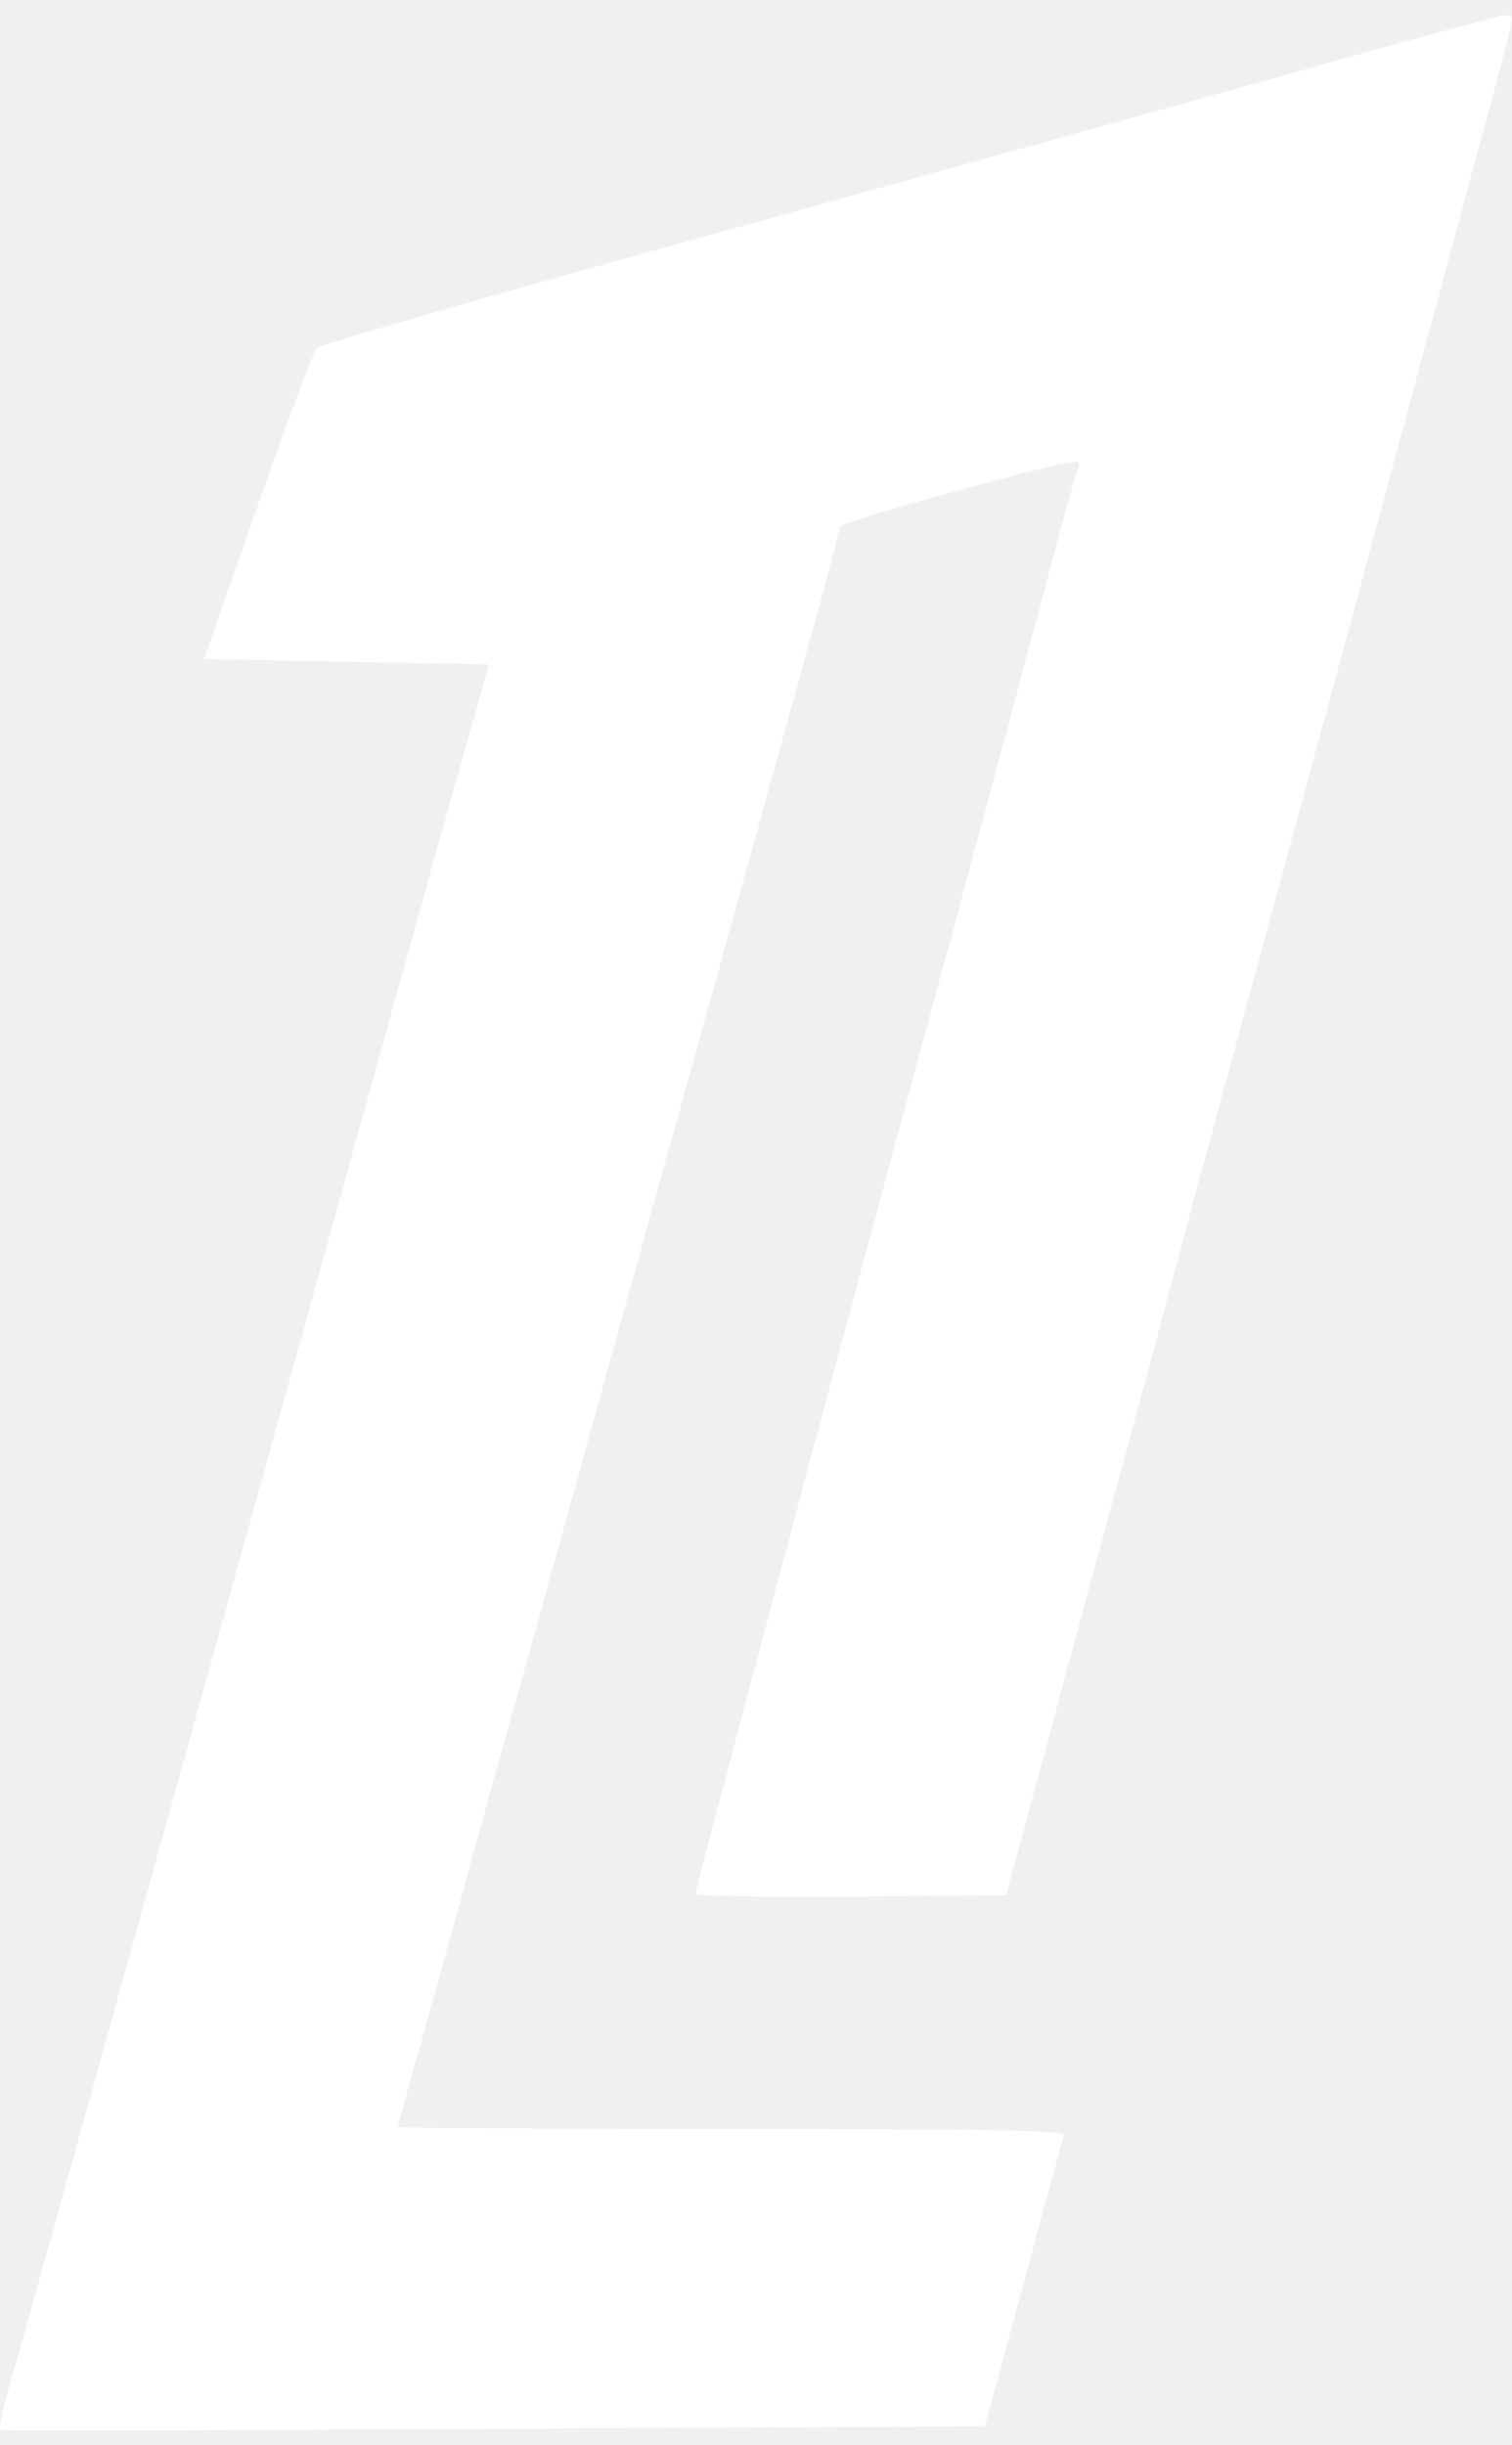
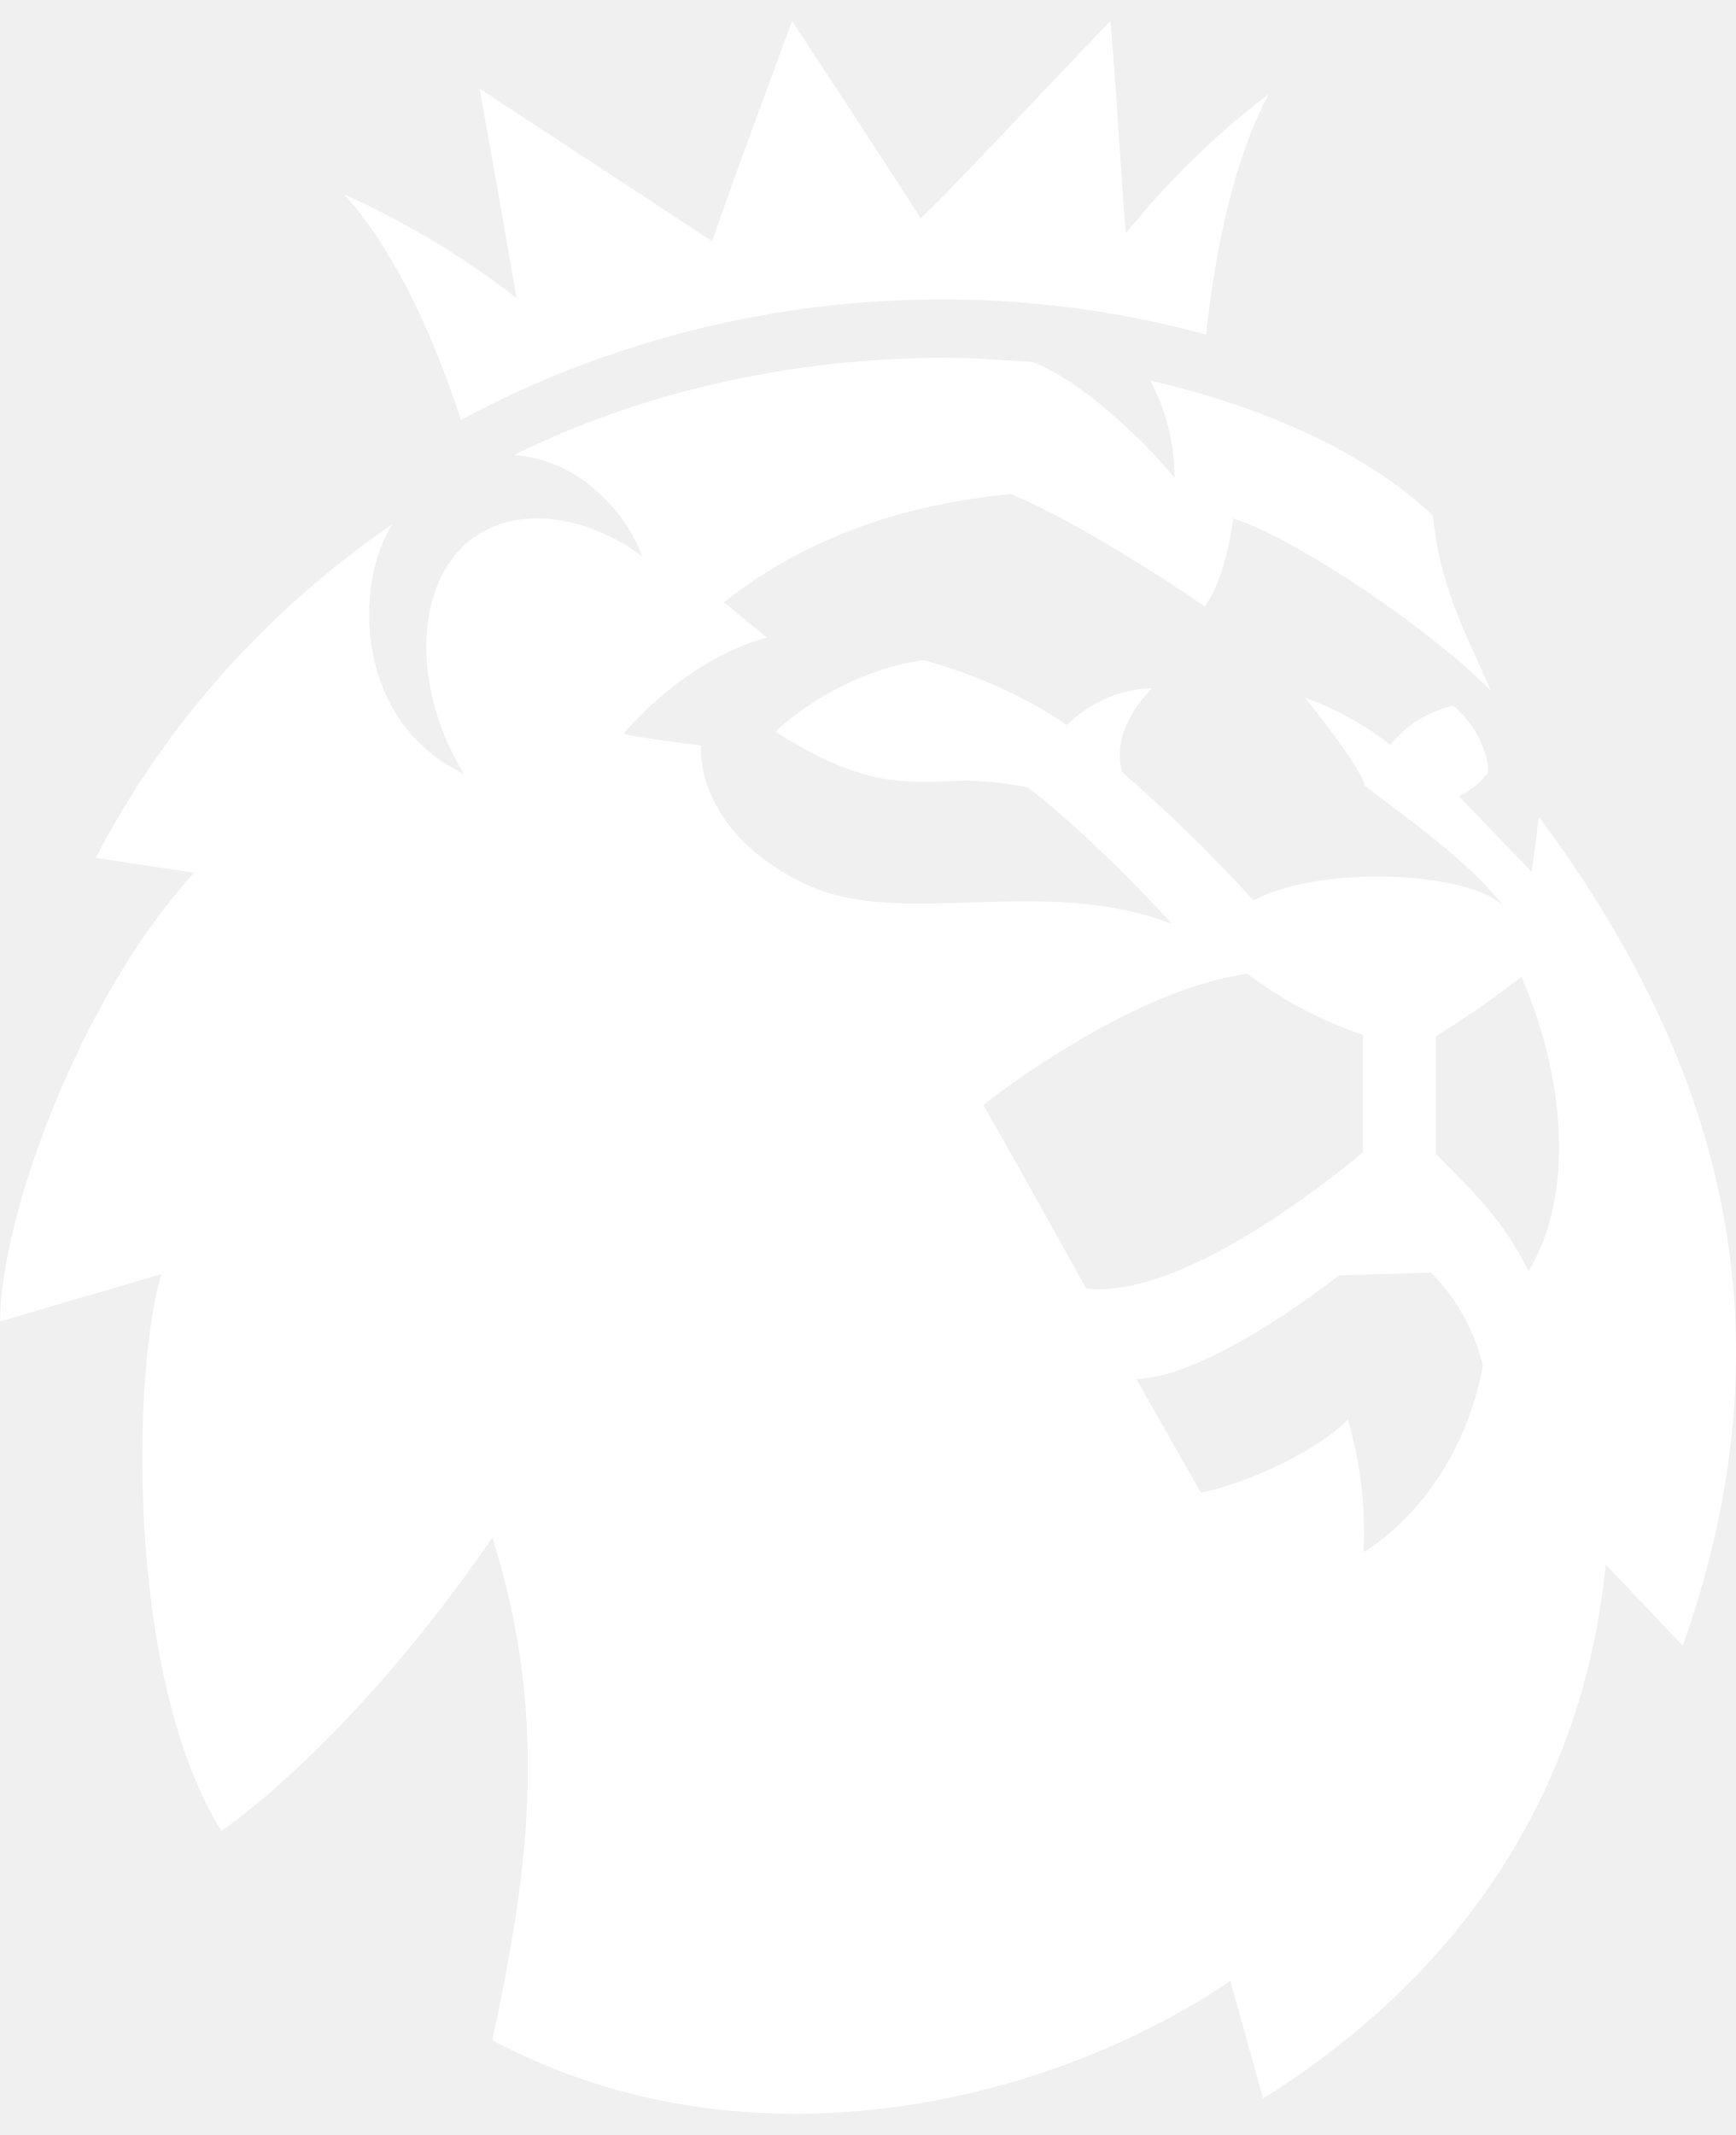
- <svg xmlns="http://www.w3.org/2000/svg" width="68" height="110" viewBox="0 0 68 110" fill="none">
-   <path d="M59.038 3.031C54.529 4.309 42.672 7.596 32.687 10.365C22.703 13.11 14.427 15.499 14.264 15.642C14.101 15.809 12.899 19.003 11.583 22.79L9.177 29.651L15.58 29.772L22.006 29.892L21.129 32.966C20.645 34.647 19.189 39.873 17.891 44.559C13.776 59.42 1.48 103.641 1.019 105.252C0.024 108.683 -0.089 109.275 0.047 109.322C0.137 109.368 10.122 109.345 22.259 109.275L44.309 109.155L45.209 105.84C47.38 97.794 47.773 96.35 47.868 96.067C47.959 95.854 44.888 95.785 32.936 95.785C24.661 95.785 17.891 95.739 17.891 95.692C17.891 95.646 18.217 94.507 18.583 93.16C19.691 89.257 19.876 88.544 21.011 84.428C21.59 82.276 22.282 79.836 22.513 78.984C23.204 76.572 23.761 74.535 25.38 68.693C26.212 65.688 28.798 56.318 31.159 47.869C37.309 25.698 37.77 23.994 37.77 23.712C37.77 23.476 47.57 20.776 48.357 20.776C48.519 20.776 48.61 20.869 48.542 20.966C48.474 21.087 48.103 22.337 47.733 23.758C46.575 28.11 42.442 43.517 41.953 45.267C41.099 48.392 39.132 55.679 36.685 64.79C32.525 80.405 31.299 85.021 31.299 85.211C31.299 85.303 34.442 85.355 38.281 85.331L45.264 85.262L45.426 84.669C45.517 84.336 46.326 81.308 47.253 77.924C48.153 74.54 49.682 68.887 50.649 65.382C51.599 61.855 52.522 58.447 52.684 57.809C53.168 55.938 57.446 40.202 59.965 30.952C60.589 28.679 61.674 24.633 62.393 21.962C63.917 16.304 65.12 11.883 66.671 6.11C68.24 0.36 68.191 0.666 67.684 0.689C67.431 0.712 63.546 1.754 59.038 3.031Z" fill="white" />
+ <svg xmlns="http://www.w3.org/2000/svg" width="74" height="91" viewBox="0 0 74 91" fill="none">
+   <g clip-path="url(#clip0_229_127)">
+     <path d="M14.663 8.28C17.297 9.469 19.768 10.956 22.023 12.707C21.842 11.666 20.989 6.775 20.442 3.778C22.816 5.34 28.534 9.077 30.358 10.288C31.087 8.098 33.766 0.9 33.766 0.9C33.766 0.9 38.51 8.106 39.242 9.304C40.276 8.382 45.873 2.392 47.334 0.895C47.639 4.293 47.884 9.247 48.002 9.939C49.77 7.736 51.813 5.744 54.086 4.007C52.505 6.944 51.773 10.976 51.41 14.259C47.771 13.267 44.003 12.763 40.215 12.762C33.005 12.753 25.917 14.523 19.65 17.897C18.616 14.731 16.974 10.814 14.663 8.28ZM71.731 70.144L68.447 66.688C67.534 75.962 62.671 83.912 53.844 89.441L52.444 84.43C44.9 89.558 32.063 92.839 20.989 86.964C22.389 80.339 23.545 73.6 20.989 65.537C14.845 74.467 9.437 78.037 9.437 78.037C5.311 71.412 5.666 58.222 6.882 54.306L0.006 56.321C0.006 51.894 3.414 42.496 8.279 37.197L4.082 36.564C7.012 30.916 11.355 26.031 16.734 22.335C15.084 24.869 15.084 30.744 19.776 32.991C17.768 29.707 17.576 25.619 19.595 23.429C21.724 21.238 25.192 22.046 27.381 23.718C26.713 21.874 24.705 19.569 21.905 19.397C27.381 16.689 33.768 15.249 40.334 15.249C41.613 15.249 42.828 15.364 43.984 15.421C45.931 16.111 48.728 18.705 50.068 20.369C50.073 18.928 49.719 17.507 49.034 16.22C56.212 17.89 59.681 20.647 61.081 21.981C61.386 24.918 62.297 26.647 63.576 29.47C61.263 27.051 55.423 23.02 52.574 22.098C52.574 22.098 52.268 24.632 51.358 25.843C45.761 22.041 43.084 21.061 43.084 21.061C36.879 21.637 33.045 23.942 30.855 25.671L32.682 27.168C29.032 28.21 26.598 31.257 26.598 31.257C26.598 31.371 29.882 31.777 29.882 31.777C29.882 31.777 29.516 35.407 34.384 37.71C38.51 39.611 44.363 37.249 49.961 39.379C46.311 35.405 43.816 33.561 43.816 33.561C42.994 33.4 42.16 33.303 41.321 33.272C40.042 33.272 38.098 33.561 36.095 32.751C35.061 32.405 33.895 31.71 33.053 31.189C33.053 31.189 35.608 28.655 39.379 28.137C39.379 28.137 42.787 29.001 45.464 30.902C47.227 29.233 49.113 29.34 49.113 29.34C49.113 29.34 47.287 31.009 47.834 32.91C49.809 34.631 51.677 36.457 53.432 38.379C56.353 36.816 62.8 37.168 64.139 38.668C62.489 36.585 60.014 34.923 58.176 33.483C57.995 32.676 55.863 30.027 55.621 29.738C56.949 30.211 58.183 30.892 59.271 31.754C59.925 30.914 60.874 30.322 61.947 30.085C63.226 31.126 63.529 32.689 63.408 32.965C63.087 33.375 62.671 33.71 62.192 33.944L65.295 37.17L65.6 34.809C72.826 44.569 76.781 55.918 71.731 70.144ZM58.102 49.118V44.108C56.317 43.506 54.651 42.626 53.173 41.504C48.063 42.194 41.918 47.092 41.918 47.092C41.918 47.092 44.047 50.837 46.3 54.925C50.315 55.34 56.276 50.618 58.102 49.118ZM63.213 58.22C62.861 56.735 62.102 55.364 61.012 54.246L57.079 54.355C57.079 54.355 51.663 58.675 48.44 58.782L51.19 63.621C53.016 63.274 56.119 61.892 57.456 60.511C57.996 62.347 58.222 64.253 58.124 66.157C59.926 65.076 62.42 62.428 63.213 58.22ZM64.863 41.631C63.694 42.54 62.473 43.386 61.205 44.165V49.176C62.665 50.673 64.065 51.941 65.16 54.186C67.168 50.847 66.681 45.837 64.855 41.631H64.863Z" fill="white" />
+   </g>
+   <defs>
+     <clipPath id="clip0_229_127">
+       <rect width="74" height="89.189" fill="white" transform="translate(0 0.90564)" />
+     </clipPath>
+   </defs>
</svg>
